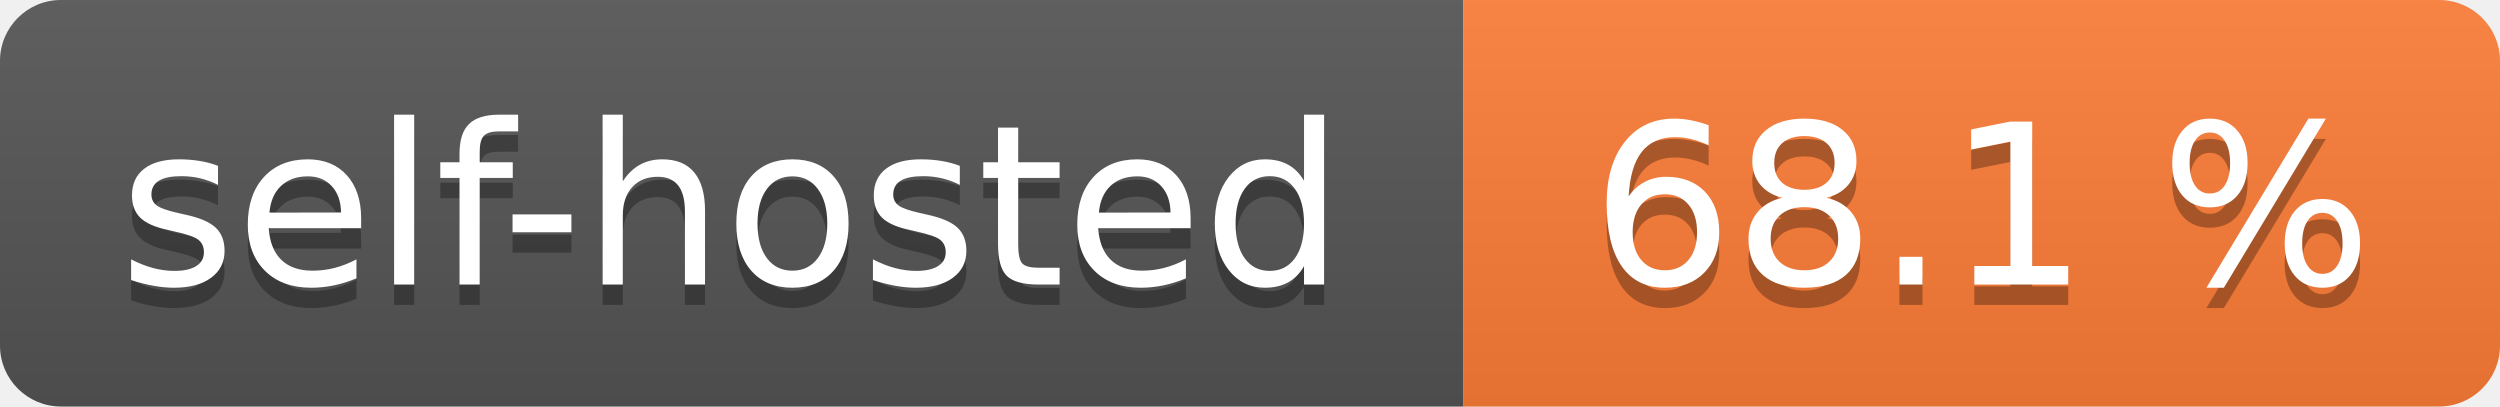
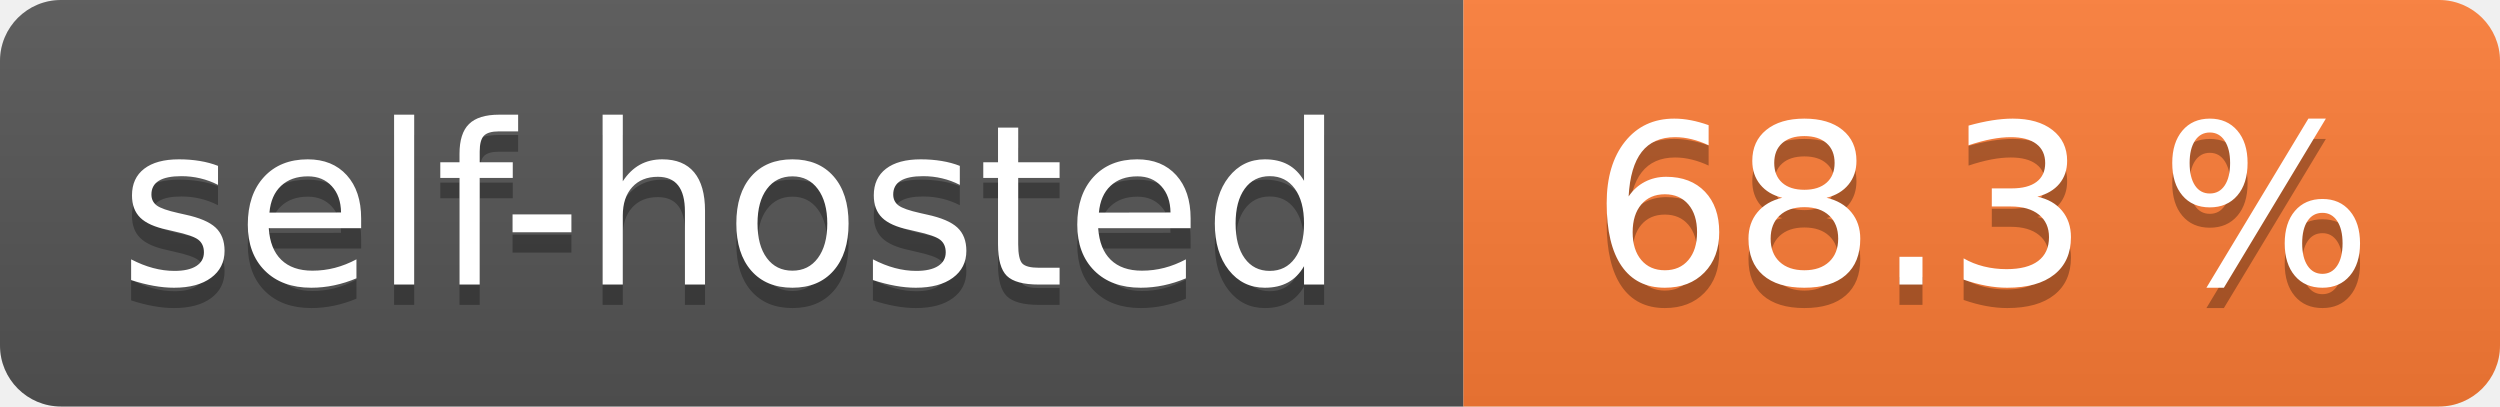
- <svg xmlns="http://www.w3.org/2000/svg" width="123" height="20" role="img" aria-label="self-hosted: 68.1 %">
+ <svg xmlns="http://www.w3.org/2000/svg" width="123" height="20" role="img" aria-label="self-hosted: 68.3 %">
  <linearGradient id="s" x2="0" y2="100%">
    <stop offset="0" stop-color="#bbb" stop-opacity=".1" />
    <stop offset="1" stop-opacity=".1" />
  </linearGradient>
  <clipPath id="r">
    <rect width="123" height="20" rx="3" fill="#fff" />
  </clipPath>
  <g clip-path="url(#r)">
    <rect width="72" height="20" fill="#555" />
    <rect x="72" width="51" height="20" fill="#fe7d37" />
    <rect width="123" height="20" fill="url(#s)" />
  </g>
  <g fill="#fff" text-anchor="middle" font-family="Verdana,Geneva,DejaVu Sans,sans-serif" text-rendering="geometricPrecision" font-size="110">
    <text aria-hidden="true" x="360.0" transform="scale(.1)" textLength="620" y="150" fill="#010101" fill-opacity=".3">self-hosted</text>
    <text x="360.0" transform="scale(.1)" textLength="620" y="140" fill="#fff">self-hosted</text>
-     <text aria-hidden="true" x="975.0" transform="scale(.1)" textLength="410" y="150" fill="#010101" fill-opacity=".3">68.1 %</text>
-     <text x="975.0" transform="scale(.1)" textLength="410" y="140" fill="#fff">68.1 %</text>
+     <text aria-hidden="true" x="975.0" transform="scale(.1)" textLength="410" y="150" fill="#010101" fill-opacity=".3">68.3 %</text>
+     <text x="975.0" transform="scale(.1)" textLength="410" y="140" fill="#fff">68.3 %</text>
  </g>
</svg>
